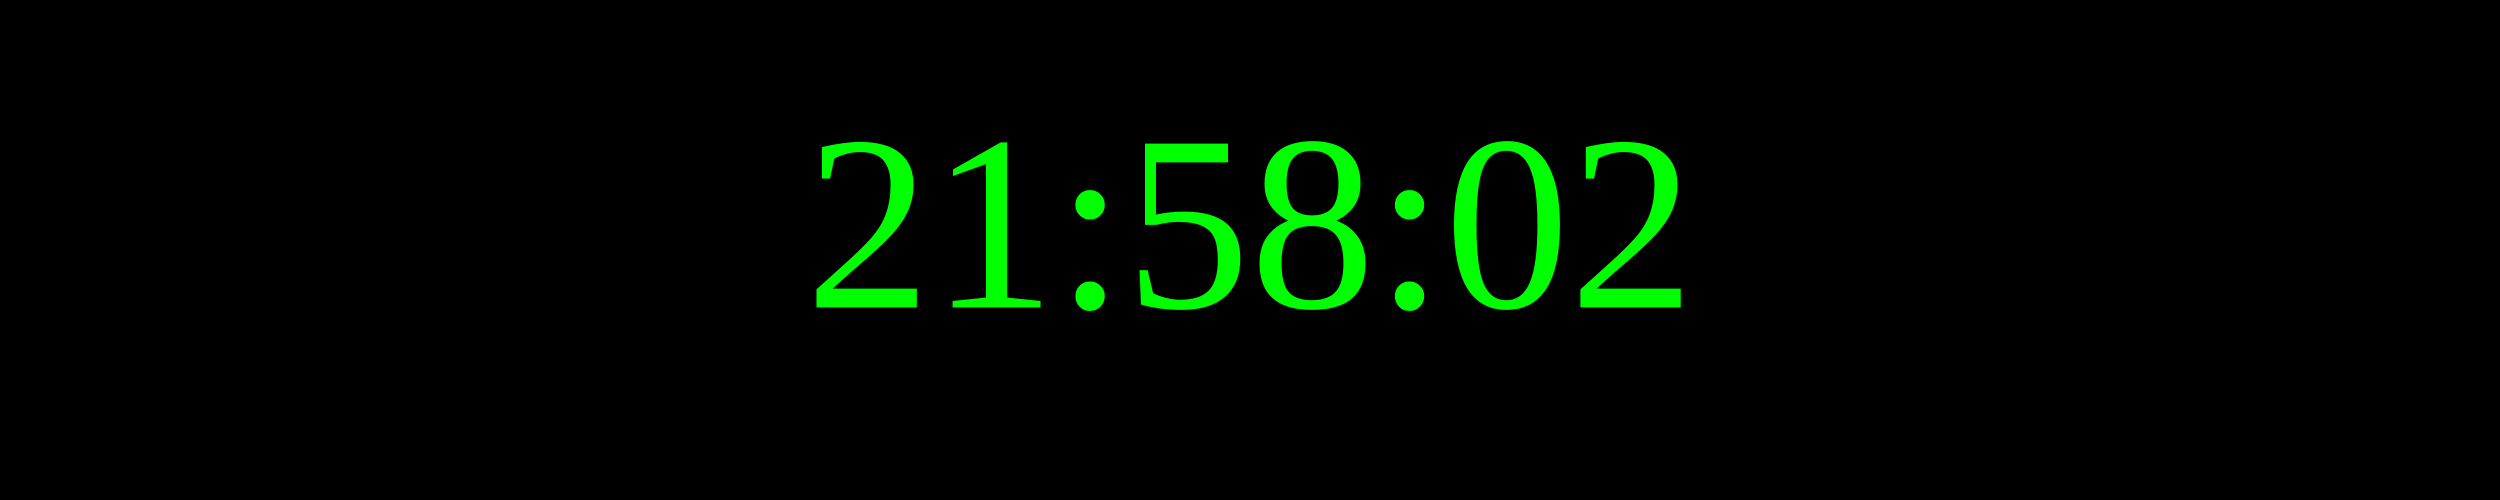
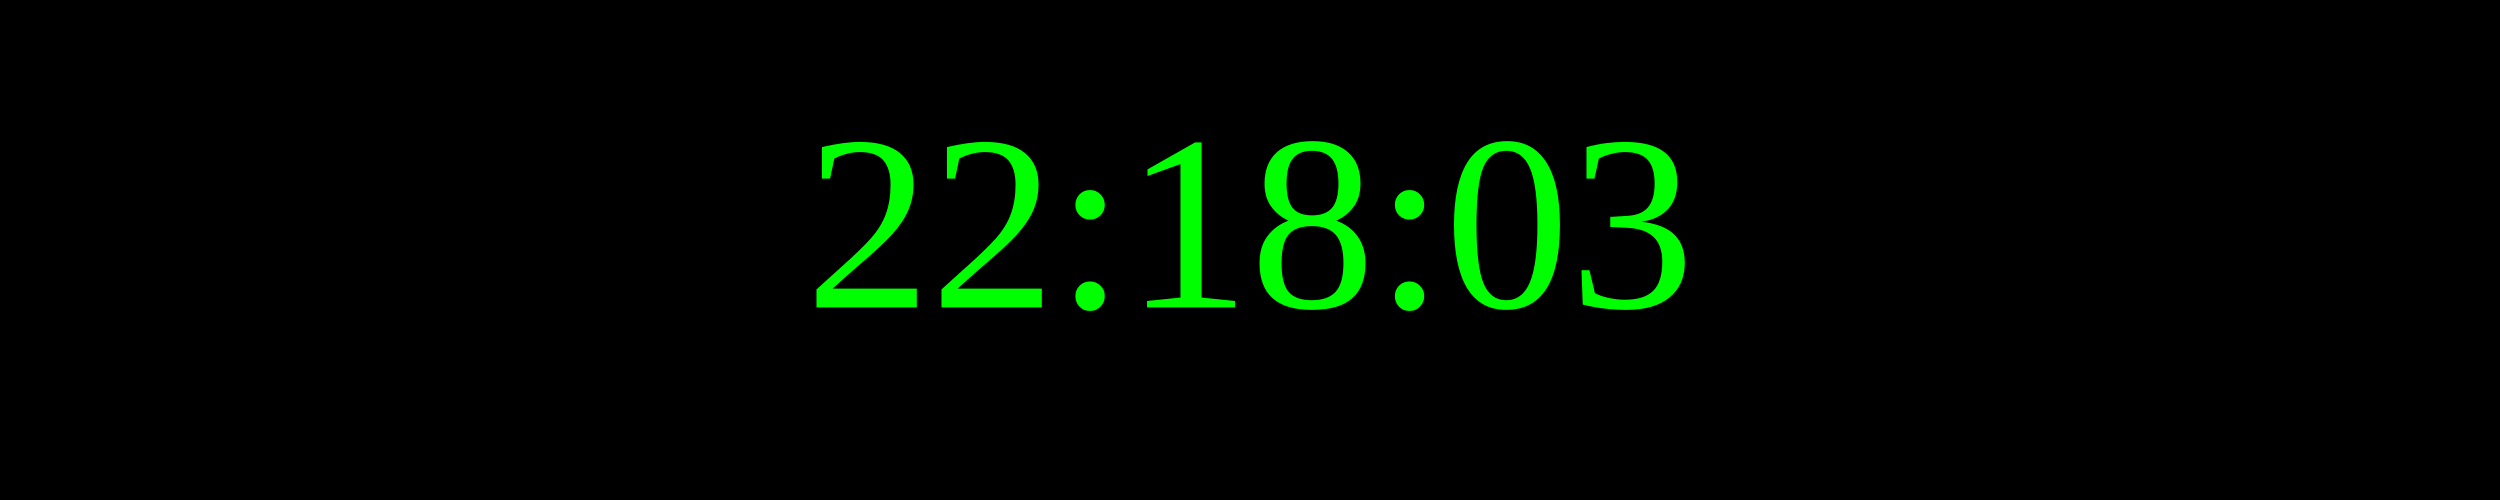
<svg xmlns="http://www.w3.org/2000/svg" width="250" height="50">
  <rect width="100%" height="100%" fill="black" />
  <text x="50%" y="50%" font-size="25" fill="lime" text-anchor="middle" dominant-baseline="middle">
- 21:58:02
+ 22:18:03
</text>
</svg>
